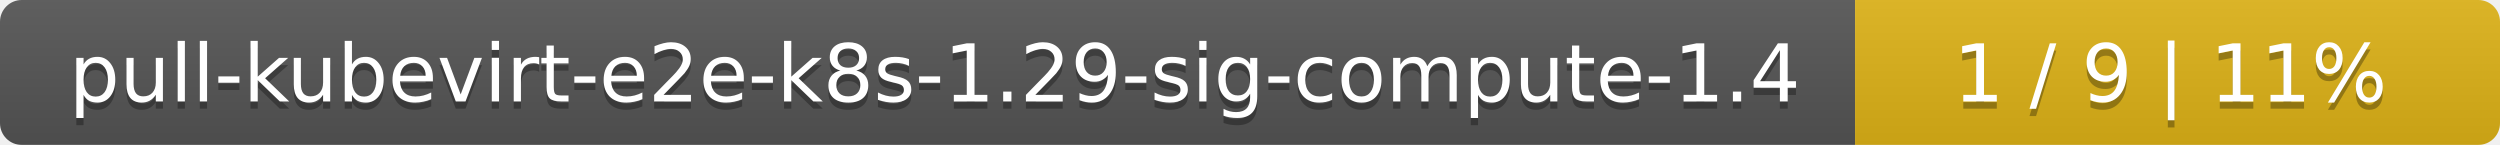
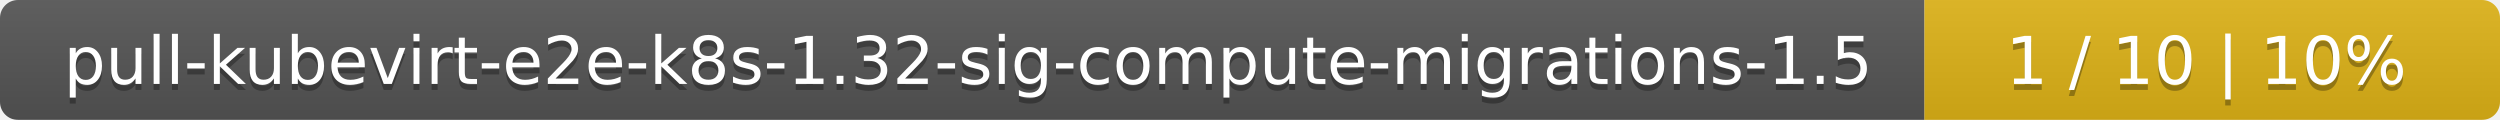
- <svg xmlns="http://www.w3.org/2000/svg" width="345" height="20">
+ <svg xmlns="http://www.w3.org/2000/svg" width="417" height="20">
  <linearGradient id="smooth" x2="0" y2="100%">
    <stop offset="0" stop-color="#bbb" stop-opacity=".1" />
    <stop offset="1" stop-opacity=".1" />
  </linearGradient>
  <mask id="round">
-     <rect width="345" height="20" rx="3" fill="#fff" />
+     <rect width="417" height="20" rx="3" fill="#fff" />
  </mask>
  <g mask="url(#round)">
-     <rect width="256" height="20" fill="#555" />
-     <rect x="256" width="89" height="20" fill="#dfb317" />
-     <rect width="345" height="20" fill="url(#smooth)" />
+     <rect width="321" height="20" fill="#555" />
+     <rect x="321" width="96" height="20" fill="#dfb317" />
+     <rect width="417" height="20" fill="url(#smooth)" />
  </g>
  <g fill="#fff" text-anchor="middle" font-family="DejaVu Sans,Verdana,Geneva,sans-serif" font-size="11">
-     <text x="129" y="15" fill="#010101" fill-opacity=".3">pull-kubevirt-e2e-k8s-1.29-sig-compute-1.4</text>
-     <text x="129" y="14">pull-kubevirt-e2e-k8s-1.29-sig-compute-1.4</text>
-     <text x="299.5" y="15" fill="#010101" fill-opacity=".3">1 / 9    |    11%</text>
-     <text x="299.5" y="14">1 / 9    |    11%</text>
+     <text x="161.5" y="15" fill="#010101" fill-opacity=".3">pull-kubevirt-e2e-k8s-1.32-sig-compute-migrations-1.5</text>
+     <text x="161.5" y="14">pull-kubevirt-e2e-k8s-1.32-sig-compute-migrations-1.5</text>
+     <text x="368" y="15" fill="#010101" fill-opacity=".3">1 / 10    |    10%</text>
+     <text x="368" y="14">1 / 10    |    10%</text>
  </g>
</svg>
